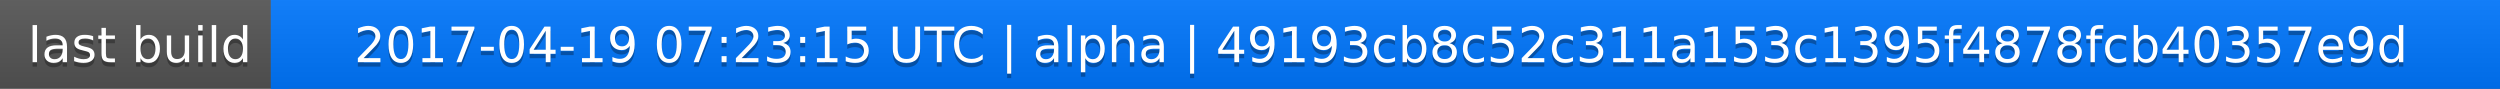
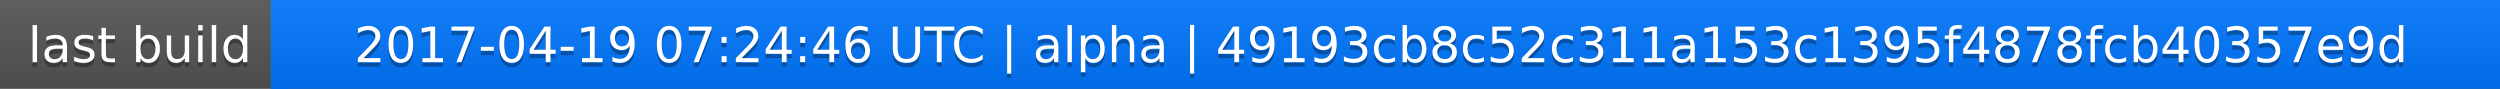
<svg xmlns="http://www.w3.org/2000/svg" width="563" height="20">
  <linearGradient id="a" x2="0" y2="100%">
    <stop offset="0" stop-color="#bbb" stop-opacity=".1" />
    <stop offset="1" stop-opacity=".1" />
  </linearGradient>
  <rect rx="0" width="563" height="20" fill="#555" />
  <rect rx="0" x="61" width="502" height="20" fill="#07f" />
  <path fill="#07f" d="M61 0h4v20h-4z" />
  <rect rx="0" width="563" height="20" fill="url(#a)" />
  <g fill="#fff" text-anchor="middle" font-family="DejaVu Sans,Verdana,Geneva,sans-serif" font-size="11">
    <text x="31.5" y="15" fill="#010101" fill-opacity=".3">last build</text>
    <text x="31.5" y="14">last build</text>
-     <text x="311" y="15" fill="#010101" fill-opacity=".3">2017-04-19 07:23:15 UTC | alpha | 49193cb8c52c311a153c1395f4878fcb40357e9d</text>
-     <text x="311" y="14">2017-04-19 07:23:15 UTC | alpha | 49193cb8c52c311a153c1395f4878fcb40357e9d</text>
+     <text x="311" y="15" fill="#010101" fill-opacity=".3">2017-04-19 07:24:46 UTC | alpha | 49193cb8c52c311a153c1395f4878fcb40357e9d</text>
+     <text x="311" y="14">2017-04-19 07:24:46 UTC | alpha | 49193cb8c52c311a153c1395f4878fcb40357e9d</text>
  </g>
</svg>
